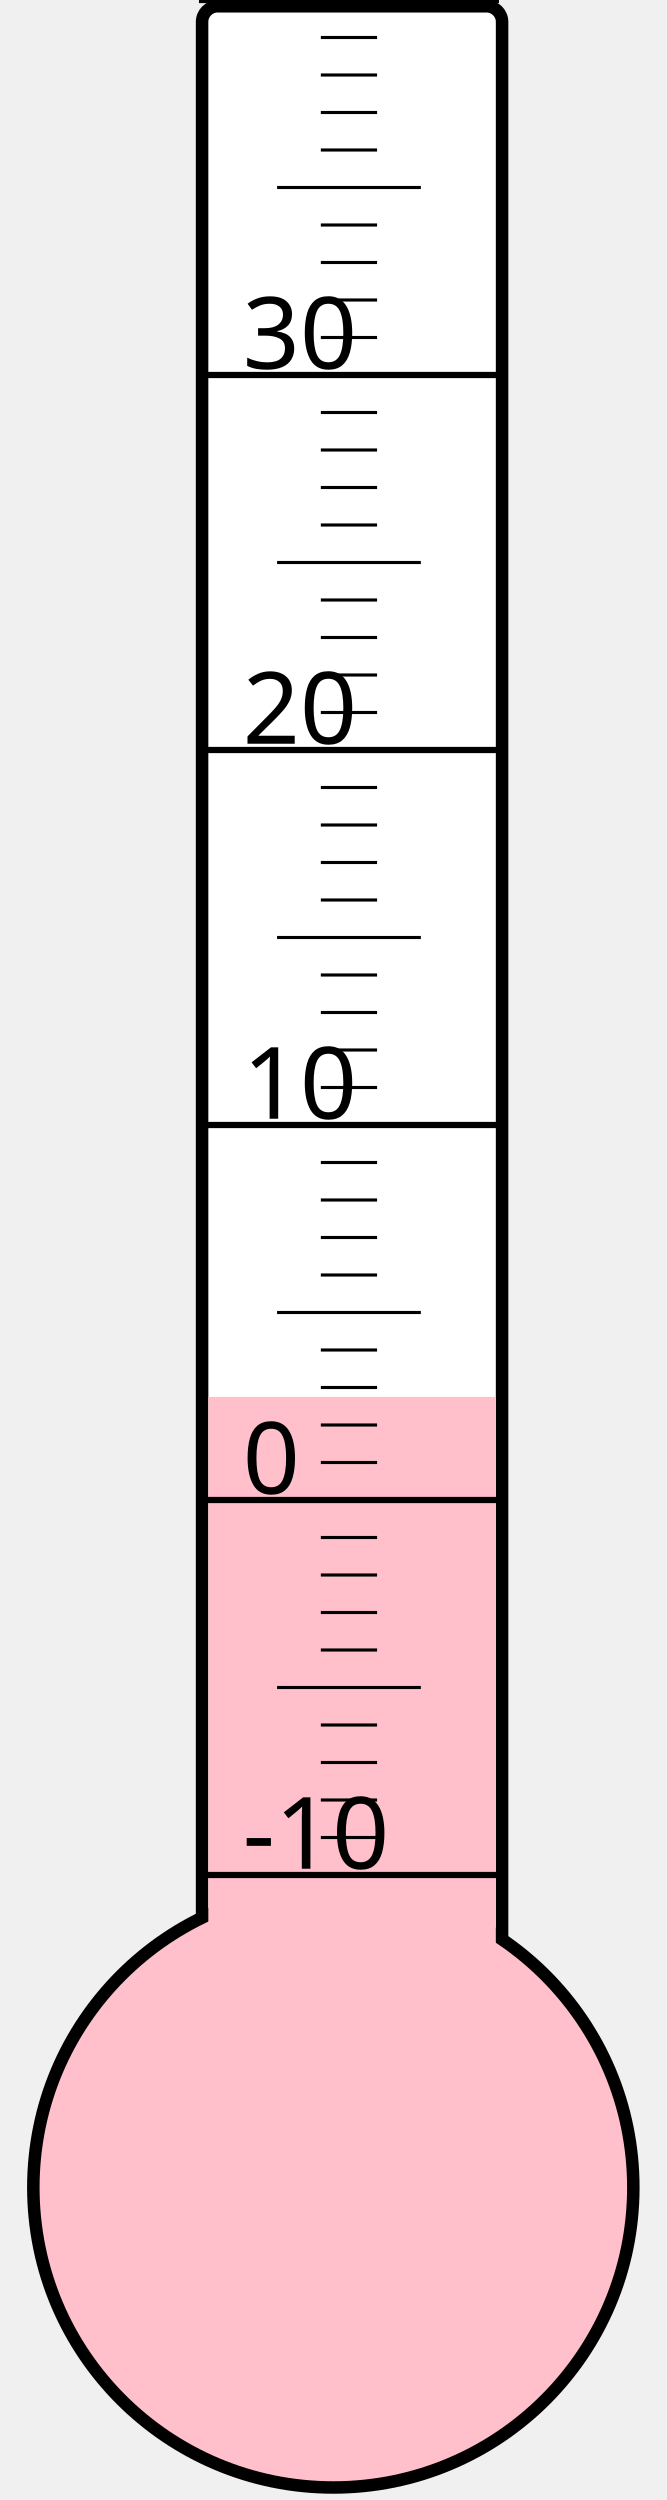
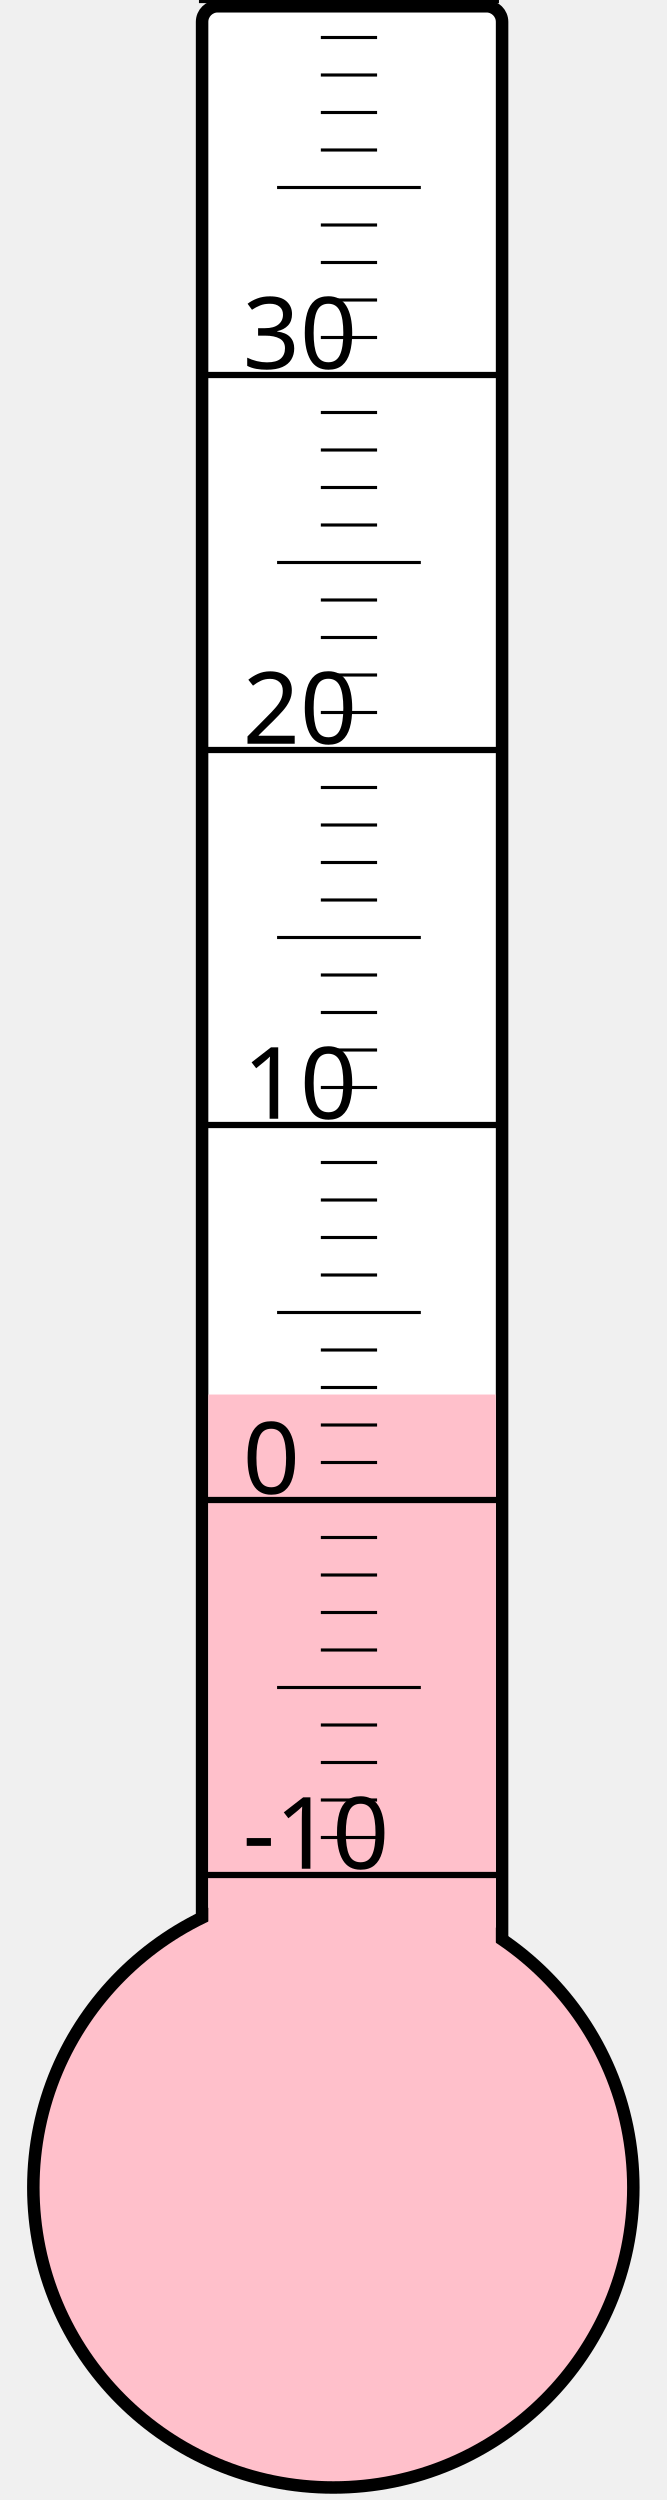
<svg xmlns="http://www.w3.org/2000/svg" width="40px" height="150px" viewBox="0 0 200 800">
  <rect width="200" height="800" x="0" y="0" style="fill: #ffffeb; fill-opacity: 0;" />
  <rect width="96" height="680" x="58" y="2" rx="5" ry="5" style="fill: white; fill-opacity: 1; stroke: black; stroke-width: 4;" />
  <circle cx="100" cy="700" r="96" style="fill: pink; stroke: black; stroke-width: 4;" />
-   <rect width="92" height="253.0" x="60" y="447.0" style="fill: pink; fill-opacity: 1; stroke-width: 0;" />
+   <rect width="92" height="253.75" x="60" y="446.25" style="fill: pink; fill-opacity: 1; stroke-width: 0;" />
  <text x="71" y="598" style="font-family: sans-serif; font-size: 24pt;">-10</text>
  <text x="71" y="478" style="font-family: sans-serif; font-size: 24pt;">0</text>
  <text x="71" y="358" style="font-family: sans-serif; font-size: 24pt;">10</text>
  <text x="71" y="238" style="font-family: sans-serif; font-size: 24pt;">20</text>
  <text x="71" y="118" style="font-family: sans-serif; font-size: 24pt;">30</text>
  <g style="stroke: black;">
    <line x1="57" y1="600" x2="153" y2="600" style="stroke-width: 2;" />
    <line x1="96" y1="588" x2="114" y2="588" style="stroke-width: 1;" />
    <line x1="96" y1="576" x2="114" y2="576" style="stroke-width: 1;" />
    <line x1="96" y1="564" x2="114" y2="564" style="stroke-width: 1;" />
    <line x1="96" y1="552" x2="114" y2="552" style="stroke-width: 1;" />
    <line x1="82" y1="540" x2="128" y2="540" style="stroke-width: 1;" />
    <line x1="96" y1="528" x2="114" y2="528" style="stroke-width: 1;" />
    <line x1="96" y1="516" x2="114" y2="516" style="stroke-width: 1;" />
    <line x1="96" y1="504" x2="114" y2="504" style="stroke-width: 1;" />
    <line x1="96" y1="492" x2="114" y2="492" style="stroke-width: 1;" />
    <line x1="57" y1="480" x2="153" y2="480" style="stroke-width: 2;" />
    <line x1="96" y1="468" x2="114" y2="468" style="stroke-width: 1;" />
    <line x1="96" y1="456" x2="114" y2="456" style="stroke-width: 1;" />
    <line x1="96" y1="444" x2="114" y2="444" style="stroke-width: 1;" />
    <line x1="96" y1="432" x2="114" y2="432" style="stroke-width: 1;" />
    <line x1="82" y1="420" x2="128" y2="420" style="stroke-width: 1;" />
    <line x1="96" y1="408" x2="114" y2="408" style="stroke-width: 1;" />
    <line x1="96" y1="396" x2="114" y2="396" style="stroke-width: 1;" />
    <line x1="96" y1="384" x2="114" y2="384" style="stroke-width: 1;" />
    <line x1="96" y1="372" x2="114" y2="372" style="stroke-width: 1;" />
    <line x1="57" y1="360" x2="153" y2="360" style="stroke-width: 2;" />
    <line x1="96" y1="348" x2="114" y2="348" style="stroke-width: 1;" />
    <line x1="96" y1="336" x2="114" y2="336" style="stroke-width: 1;" />
    <line x1="96" y1="324" x2="114" y2="324" style="stroke-width: 1;" />
    <line x1="96" y1="312" x2="114" y2="312" style="stroke-width: 1;" />
    <line x1="82" y1="300" x2="128" y2="300" style="stroke-width: 1;" />
    <line x1="96" y1="288" x2="114" y2="288" style="stroke-width: 1;" />
    <line x1="96" y1="276" x2="114" y2="276" style="stroke-width: 1;" />
    <line x1="96" y1="264" x2="114" y2="264" style="stroke-width: 1;" />
    <line x1="96" y1="252" x2="114" y2="252" style="stroke-width: 1;" />
    <line x1="57" y1="240" x2="153" y2="240" style="stroke-width: 2;" />
    <line x1="96" y1="228" x2="114" y2="228" style="stroke-width: 1;" />
    <line x1="96" y1="216" x2="114" y2="216" style="stroke-width: 1;" />
    <line x1="96" y1="204" x2="114" y2="204" style="stroke-width: 1;" />
    <line x1="96" y1="192" x2="114" y2="192" style="stroke-width: 1;" />
    <line x1="82" y1="180" x2="128" y2="180" style="stroke-width: 1;" />
    <line x1="96" y1="168" x2="114" y2="168" style="stroke-width: 1;" />
    <line x1="96" y1="156" x2="114" y2="156" style="stroke-width: 1;" />
    <line x1="96" y1="144" x2="114" y2="144" style="stroke-width: 1;" />
    <line x1="96" y1="132" x2="114" y2="132" style="stroke-width: 1;" />
    <line x1="57" y1="120" x2="153" y2="120" style="stroke-width: 2;" />
    <line x1="96" y1="108" x2="114" y2="108" style="stroke-width: 1;" />
    <line x1="96" y1="96" x2="114" y2="96" style="stroke-width: 1;" />
    <line x1="96" y1="84" x2="114" y2="84" style="stroke-width: 1;" />
    <line x1="96" y1="72" x2="114" y2="72" style="stroke-width: 1;" />
    <line x1="82" y1="60" x2="128" y2="60" style="stroke-width: 1;" />
    <line x1="96" y1="48" x2="114" y2="48" style="stroke-width: 1;" />
    <line x1="96" y1="36" x2="114" y2="36" style="stroke-width: 1;" />
    <line x1="96" y1="24" x2="114" y2="24" style="stroke-width: 1;" />
    <line x1="96" y1="12" x2="114" y2="12" style="stroke-width: 1;" />
    <line x1="57" y1="0" x2="153" y2="0" style="stroke-width: 2;" />
  </g>
</svg>
